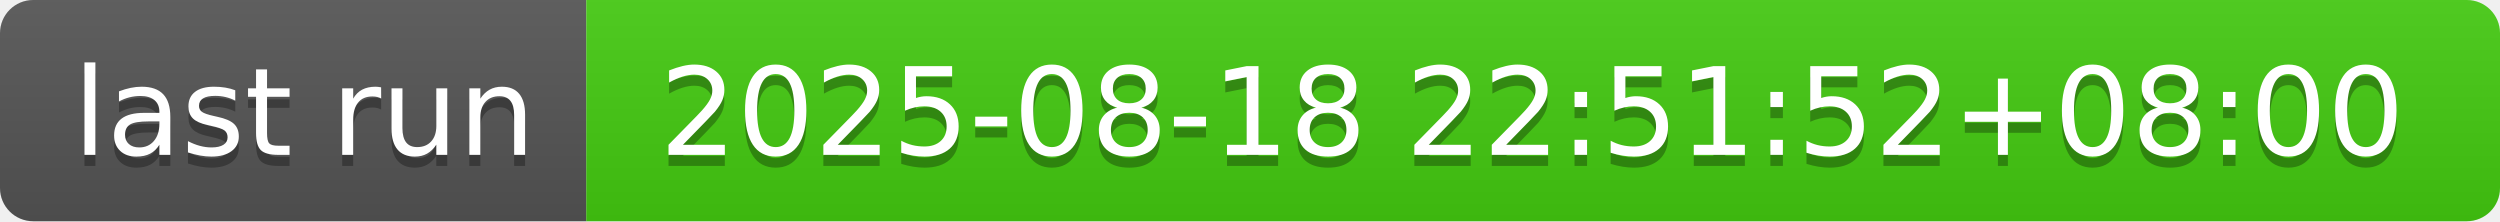
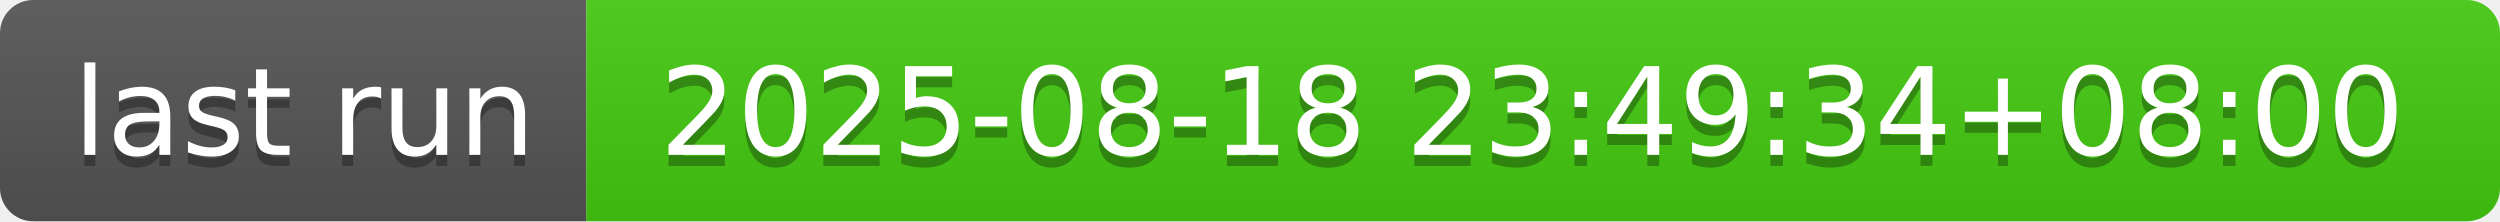
- <svg xmlns="http://www.w3.org/2000/svg" width="226" height="20" role="img" aria-label="last run: 2025-08-18 22:51:52+08:00">
+ <svg xmlns="http://www.w3.org/2000/svg" width="226" height="20" role="img" aria-label="last run: 2025-08-18 23:49:34+08:00">
  <linearGradient id="s" x2="0" y2="100%">
    <stop offset="0" stop-color="#bbb" stop-opacity=".1" />
    <stop offset="1" stop-opacity=".1" />
  </linearGradient>
  <clipPath id="r">
    <rect width="226" height="20" rx="3" fill="#fff" />
  </clipPath>
  <g clip-path="url(#r)">
    <rect width="53" height="20" fill="#555" />
    <rect x="53" width="173" height="20" fill="#4c1" />
    <rect width="226" height="20" fill="url(#s)" />
  </g>
  <g fill="#fff" text-anchor="middle" font-family="Verdana,Geneva,DejaVu Sans,sans-serif" text-rendering="geometricPrecision" font-size="110">
    <text aria-hidden="true" x="275" y="150" fill="#010101" fill-opacity=".3" transform="scale(.1)" textLength="430">last run</text>
    <text x="275" y="140" transform="scale(.1)" fill="#fff" textLength="430">last run</text>
-     <text aria-hidden="true" x="1385" y="150" fill="#010101" fill-opacity=".3" transform="scale(.1)" textLength="1630">2025-08-18 22:51:52+08:00</text>
-     <text x="1385" y="140" transform="scale(.1)" fill="#fff" textLength="1630">2025-08-18 22:51:52+08:00</text>
+     <text aria-hidden="true" x="1385" y="150" fill="#010101" fill-opacity=".3" transform="scale(.1)" textLength="1630">2025-08-18 23:49:34+08:00</text>
+     <text x="1385" y="140" transform="scale(.1)" fill="#fff" textLength="1630">2025-08-18 23:49:34+08:00</text>
  </g>
</svg>
